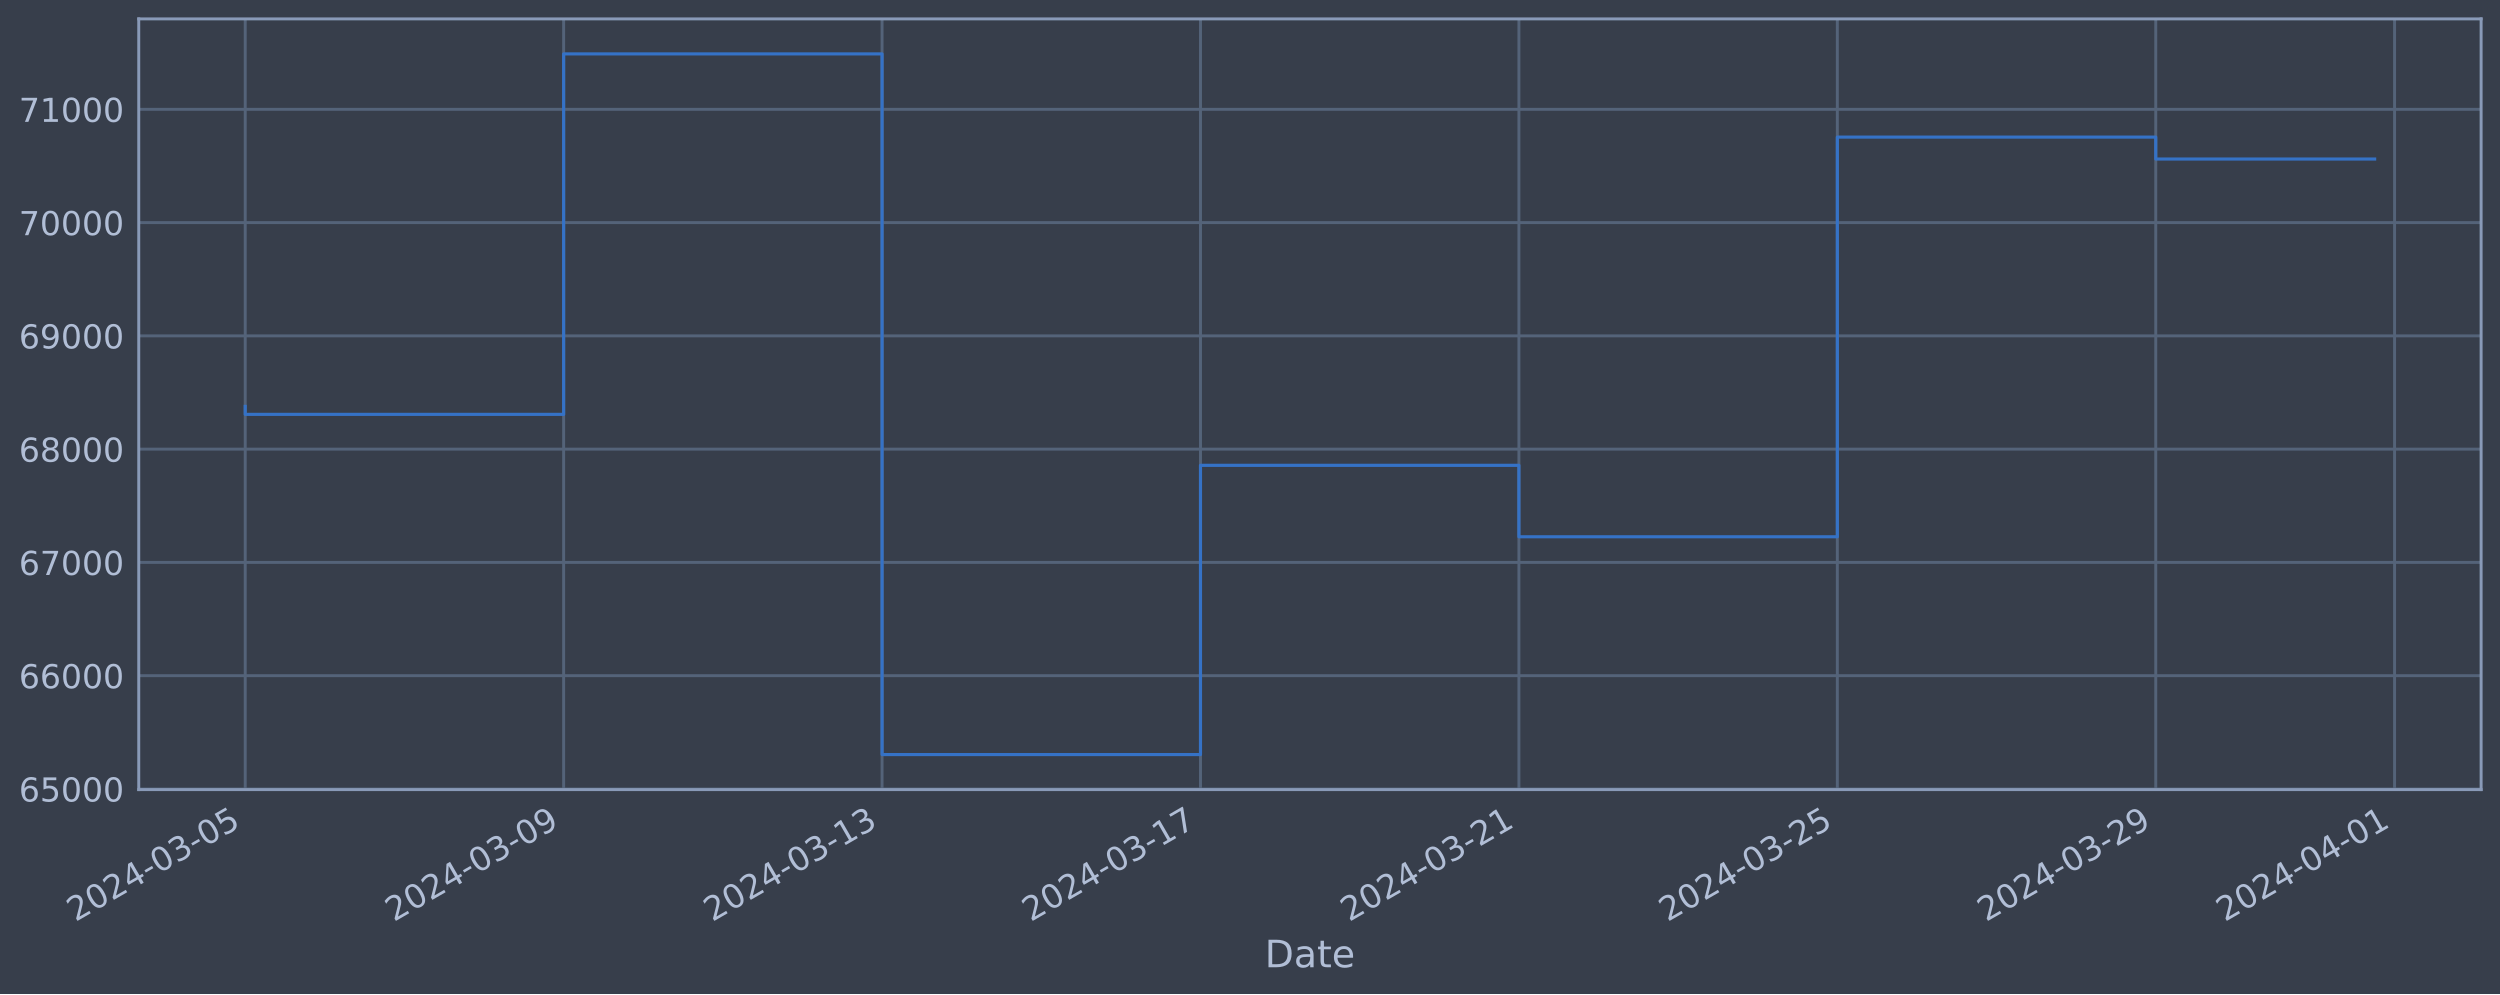
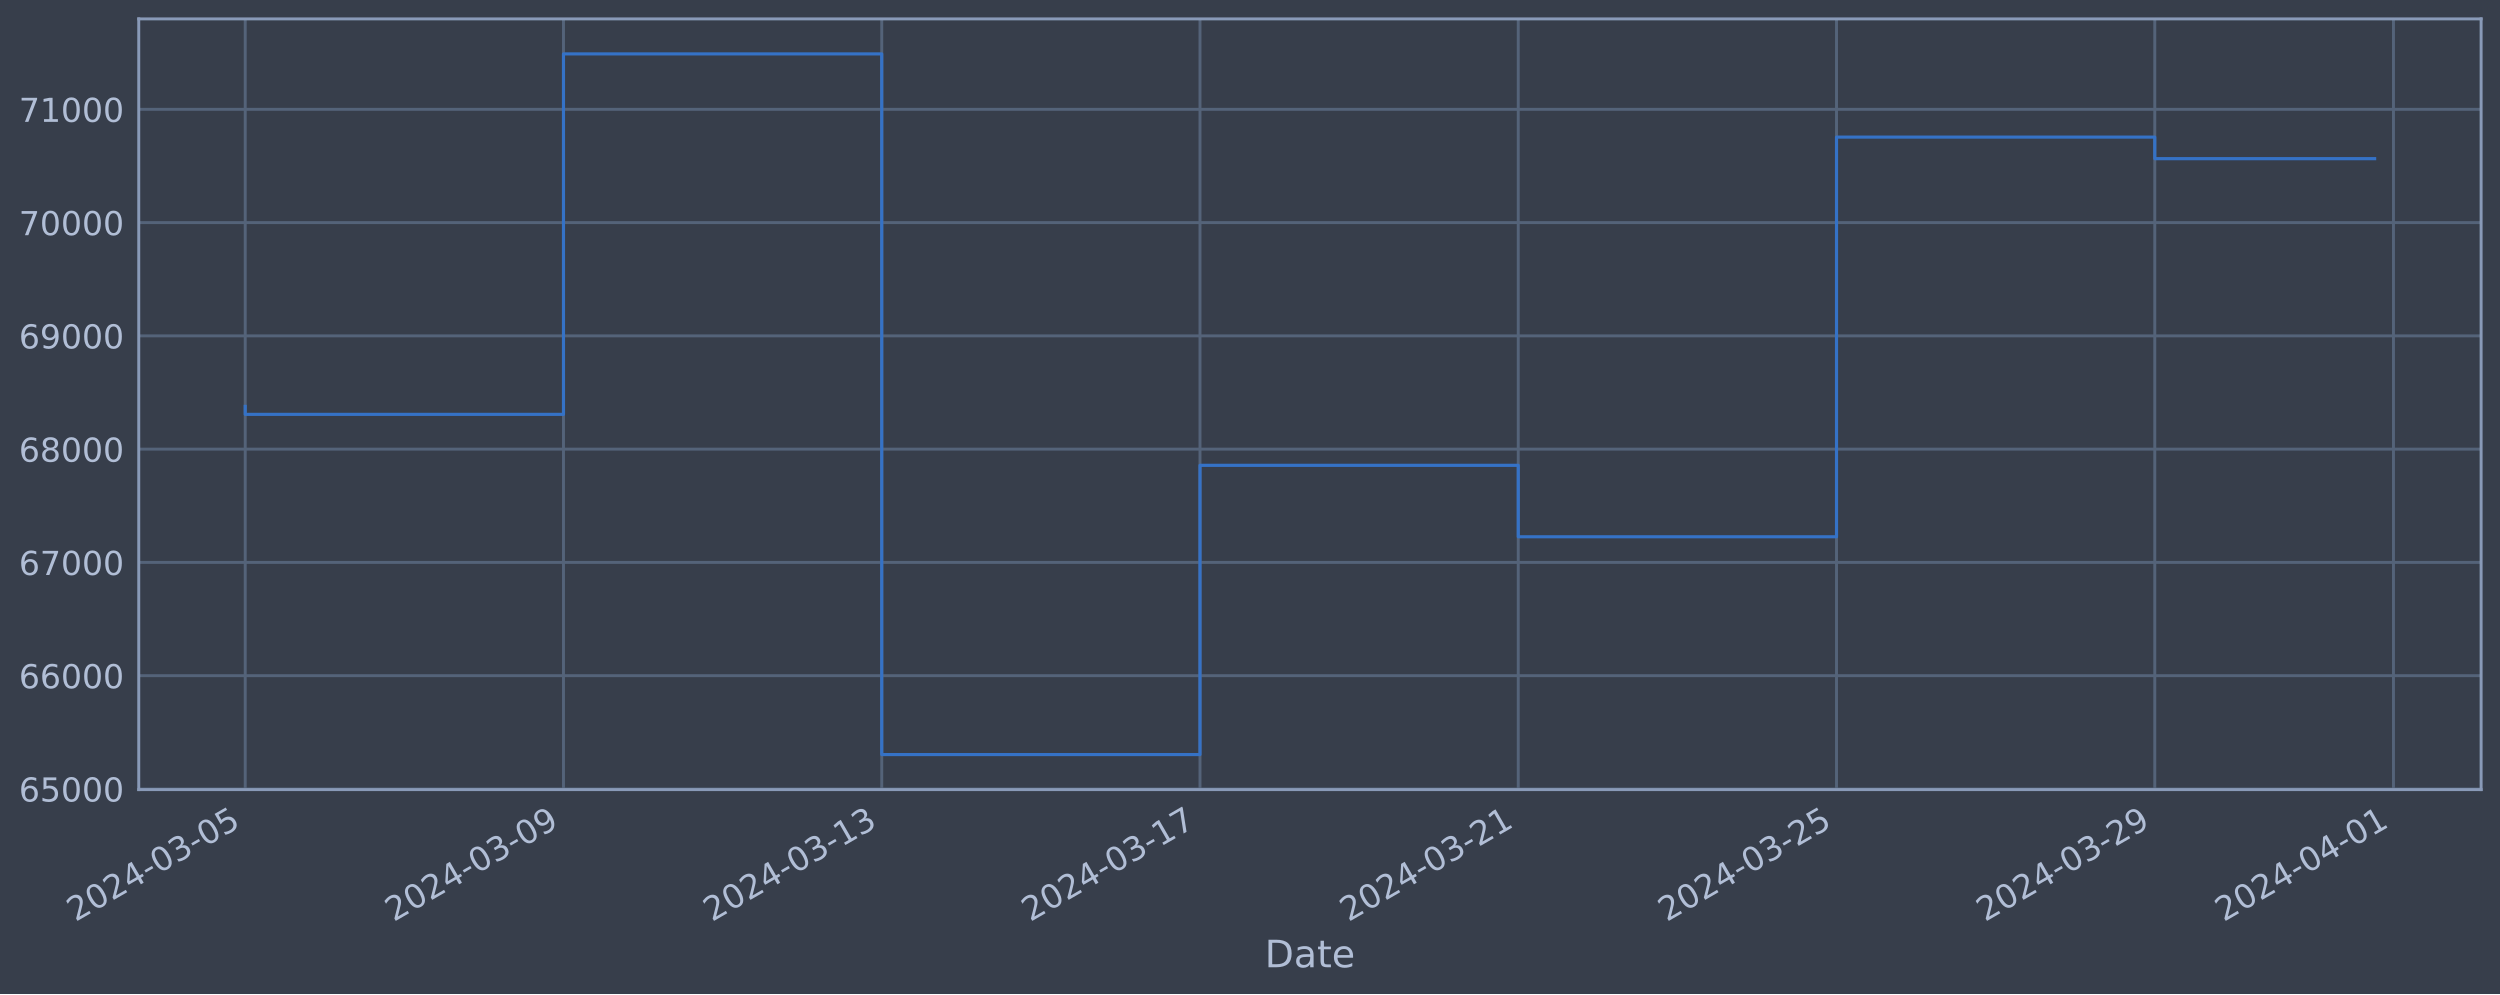
<svg xmlns="http://www.w3.org/2000/svg" xmlns:xlink="http://www.w3.org/1999/xlink" width="952.884pt" height="378.87pt" viewBox="0 0 952.884 378.87" version="1.1">
  <defs>
    <style type="text/css">*{stroke-linejoin: round; stroke-linecap: butt}</style>
  </defs>
  <g id="figure_1">
    <g id="patch_1">
      <path d="M 0 378.87  L 952.884 378.87  L 952.884 0  L 0 0  z " style="fill: #373e4b" />
    </g>
    <g id="axes_1">
      <g id="patch_2">
        <path d="M 52.884 300.96  L 945.684 300.96  L 945.684 7.2  L 52.884 7.2  z " style="fill: #373e4b" />
      </g>
      <g id="matplotlib.axis_1">
        <g id="xtick_1">
          <g id="line2d_1">
-             <path d="M 93.466 300.96  L 93.466 7.2  " clip-path="url(#p5adcd3532b)" style="fill: none; stroke: #546379; stroke-width: 1.12; stroke-linecap: square" />
+             <path d="M 93.466 300.96  L 93.466 7.2  " clip-path="url(#p3a5647d382)" style="fill: none; stroke: #546379; stroke-width: 1.12; stroke-linecap: square" />
          </g>
          <g id="line2d_2" />
          <g id="text_1">
            <g style="fill: #b1bed6" transform="translate(28.74006 351.4642) rotate(-30) scale(0.126 -0.126)">
              <defs>
                <path id="DejaVuSans-32" d="M 1228 531  L 3431 531  L 3431 0  L 469 0  L 469 531  Q 828 903 1448 1529  Q 2069 2156 2228 2338  Q 2531 2678 2651 2914  Q 2772 3150 2772 3378  Q 2772 3750 2511 3984  Q 2250 4219 1831 4219  Q 1534 4219 1204 4116  Q 875 4013 500 3803  L 500 4441  Q 881 4594 1212 4672  Q 1544 4750 1819 4750  Q 2544 4750 2975 4387  Q 3406 4025 3406 3419  Q 3406 3131 3298 2873  Q 3191 2616 2906 2266  Q 2828 2175 2409 1742  Q 1991 1309 1228 531  z " transform="scale(0.015625)" />
                <path id="DejaVuSans-30" d="M 2034 4250  Q 1547 4250 1301 3770  Q 1056 3291 1056 2328  Q 1056 1369 1301 889  Q 1547 409 2034 409  Q 2525 409 2770 889  Q 3016 1369 3016 2328  Q 3016 3291 2770 3770  Q 2525 4250 2034 4250  z M 2034 4750  Q 2819 4750 3233 4129  Q 3647 3509 3647 2328  Q 3647 1150 3233 529  Q 2819 -91 2034 -91  Q 1250 -91 836 529  Q 422 1150 422 2328  Q 422 3509 836 4129  Q 1250 4750 2034 4750  z " transform="scale(0.015625)" />
                <path id="DejaVuSans-34" d="M 2419 4116  L 825 1625  L 2419 1625  L 2419 4116  z M 2253 4666  L 3047 4666  L 3047 1625  L 3713 1625  L 3713 1100  L 3047 1100  L 3047 0  L 2419 0  L 2419 1100  L 313 1100  L 313 1709  L 2253 4666  z " transform="scale(0.015625)" />
                <path id="DejaVuSans-2d" d="M 313 2009  L 1997 2009  L 1997 1497  L 313 1497  L 313 2009  z " transform="scale(0.015625)" />
                <path id="DejaVuSans-33" d="M 2597 2516  Q 3050 2419 3304 2112  Q 3559 1806 3559 1356  Q 3559 666 3084 287  Q 2609 -91 1734 -91  Q 1441 -91 1130 -33  Q 819 25 488 141  L 488 750  Q 750 597 1062 519  Q 1375 441 1716 441  Q 2309 441 2620 675  Q 2931 909 2931 1356  Q 2931 1769 2642 2001  Q 2353 2234 1838 2234  L 1294 2234  L 1294 2753  L 1863 2753  Q 2328 2753 2575 2939  Q 2822 3125 2822 3475  Q 2822 3834 2567 4026  Q 2313 4219 1838 4219  Q 1578 4219 1281 4162  Q 984 4106 628 3988  L 628 4550  Q 988 4650 1302 4700  Q 1616 4750 1894 4750  Q 2613 4750 3031 4423  Q 3450 4097 3450 3541  Q 3450 3153 3228 2886  Q 3006 2619 2597 2516  z " transform="scale(0.015625)" />
                <path id="DejaVuSans-35" d="M 691 4666  L 3169 4666  L 3169 4134  L 1269 4134  L 1269 2991  Q 1406 3038 1543 3061  Q 1681 3084 1819 3084  Q 2600 3084 3056 2656  Q 3513 2228 3513 1497  Q 3513 744 3044 326  Q 2575 -91 1722 -91  Q 1428 -91 1123 -41  Q 819 9 494 109  L 494 744  Q 775 591 1075 516  Q 1375 441 1709 441  Q 2250 441 2565 725  Q 2881 1009 2881 1497  Q 2881 1984 2565 2268  Q 2250 2553 1709 2553  Q 1456 2553 1204 2497  Q 953 2441 691 2322  L 691 4666  z " transform="scale(0.015625)" />
              </defs>
              <use xlink:href="#DejaVuSans-32" />
              <use xlink:href="#DejaVuSans-30" x="63.623" />
              <use xlink:href="#DejaVuSans-32" x="127.246" />
              <use xlink:href="#DejaVuSans-34" x="190.869" />
              <use xlink:href="#DejaVuSans-2d" x="254.492" />
              <use xlink:href="#DejaVuSans-30" x="290.576" />
              <use xlink:href="#DejaVuSans-33" x="354.199" />
              <use xlink:href="#DejaVuSans-2d" x="417.822" />
              <use xlink:href="#DejaVuSans-30" x="453.906" />
              <use xlink:href="#DejaVuSans-35" x="517.529" />
            </g>
          </g>
        </g>
        <g id="xtick_2">
          <g id="line2d_3">
-             <path d="M 214.834 300.96  L 214.834 7.2  " clip-path="url(#p5adcd3532b)" style="fill: none; stroke: #546379; stroke-width: 1.12; stroke-linecap: square" />
+             <path d="M 214.771 300.96  L 214.771 7.2  " clip-path="url(#p3a5647d382)" style="fill: none; stroke: #546379; stroke-width: 1.12; stroke-linecap: square" />
          </g>
          <g id="line2d_4" />
          <g id="text_2">
-             <g style="fill: #b1bed6" transform="translate(150.1081 351.4642) rotate(-30) scale(0.126 -0.126)">
+             <g style="fill: #b1bed6" transform="translate(150.0456 351.4642) rotate(-30) scale(0.126 -0.126)">
              <defs>
                <path id="DejaVuSans-39" d="M 703 97  L 703 672  Q 941 559 1184 500  Q 1428 441 1663 441  Q 2288 441 2617 861  Q 2947 1281 2994 2138  Q 2813 1869 2534 1725  Q 2256 1581 1919 1581  Q 1219 1581 811 2004  Q 403 2428 403 3163  Q 403 3881 828 4315  Q 1253 4750 1959 4750  Q 2769 4750 3195 4129  Q 3622 3509 3622 2328  Q 3622 1225 3098 567  Q 2575 -91 1691 -91  Q 1453 -91 1209 -44  Q 966 3 703 97  z M 1959 2075  Q 2384 2075 2632 2365  Q 2881 2656 2881 3163  Q 2881 3666 2632 3958  Q 2384 4250 1959 4250  Q 1534 4250 1286 3958  Q 1038 3666 1038 3163  Q 1038 2656 1286 2365  Q 1534 2075 1959 2075  z " transform="scale(0.015625)" />
              </defs>
              <use xlink:href="#DejaVuSans-32" />
              <use xlink:href="#DejaVuSans-30" x="63.623" />
              <use xlink:href="#DejaVuSans-32" x="127.246" />
              <use xlink:href="#DejaVuSans-34" x="190.869" />
              <use xlink:href="#DejaVuSans-2d" x="254.492" />
              <use xlink:href="#DejaVuSans-30" x="290.576" />
              <use xlink:href="#DejaVuSans-33" x="354.199" />
              <use xlink:href="#DejaVuSans-2d" x="417.822" />
              <use xlink:href="#DejaVuSans-30" x="453.906" />
              <use xlink:href="#DejaVuSans-39" x="517.529" />
            </g>
          </g>
        </g>
        <g id="xtick_3">
          <g id="line2d_5">
-             <path d="M 336.202 300.96  L 336.202 7.2  " clip-path="url(#p5adcd3532b)" style="fill: none; stroke: #546379; stroke-width: 1.12; stroke-linecap: square" />
+             <path d="M 336.077 300.96  L 336.077 7.2  " clip-path="url(#p3a5647d382)" style="fill: none; stroke: #546379; stroke-width: 1.12; stroke-linecap: square" />
          </g>
          <g id="line2d_6" />
          <g id="text_3">
-             <g style="fill: #b1bed6" transform="translate(271.4762 351.4642) rotate(-30) scale(0.126 -0.126)">
+             <g style="fill: #b1bed6" transform="translate(271.3511 351.4642) rotate(-30) scale(0.126 -0.126)">
              <defs>
                <path id="DejaVuSans-31" d="M 794 531  L 1825 531  L 1825 4091  L 703 3866  L 703 4441  L 1819 4666  L 2450 4666  L 2450 531  L 3481 531  L 3481 0  L 794 0  L 794 531  z " transform="scale(0.015625)" />
              </defs>
              <use xlink:href="#DejaVuSans-32" />
              <use xlink:href="#DejaVuSans-30" x="63.623" />
              <use xlink:href="#DejaVuSans-32" x="127.246" />
              <use xlink:href="#DejaVuSans-34" x="190.869" />
              <use xlink:href="#DejaVuSans-2d" x="254.492" />
              <use xlink:href="#DejaVuSans-30" x="290.576" />
              <use xlink:href="#DejaVuSans-33" x="354.199" />
              <use xlink:href="#DejaVuSans-2d" x="417.822" />
              <use xlink:href="#DejaVuSans-31" x="453.906" />
              <use xlink:href="#DejaVuSans-33" x="517.529" />
            </g>
          </g>
        </g>
        <g id="xtick_4">
          <g id="line2d_7">
-             <path d="M 457.57 300.96  L 457.57 7.2  " clip-path="url(#p5adcd3532b)" style="fill: none; stroke: #546379; stroke-width: 1.12; stroke-linecap: square" />
+             <path d="M 457.382 300.96  L 457.382 7.2  " clip-path="url(#p3a5647d382)" style="fill: none; stroke: #546379; stroke-width: 1.12; stroke-linecap: square" />
          </g>
          <g id="line2d_8" />
          <g id="text_4">
-             <g style="fill: #b1bed6" transform="translate(392.8443 351.4642) rotate(-30) scale(0.126 -0.126)">
+             <g style="fill: #b1bed6" transform="translate(392.6566 351.4642) rotate(-30) scale(0.126 -0.126)">
              <defs>
                <path id="DejaVuSans-37" d="M 525 4666  L 3525 4666  L 3525 4397  L 1831 0  L 1172 0  L 2766 4134  L 525 4134  L 525 4666  z " transform="scale(0.015625)" />
              </defs>
              <use xlink:href="#DejaVuSans-32" />
              <use xlink:href="#DejaVuSans-30" x="63.623" />
              <use xlink:href="#DejaVuSans-32" x="127.246" />
              <use xlink:href="#DejaVuSans-34" x="190.869" />
              <use xlink:href="#DejaVuSans-2d" x="254.492" />
              <use xlink:href="#DejaVuSans-30" x="290.576" />
              <use xlink:href="#DejaVuSans-33" x="354.199" />
              <use xlink:href="#DejaVuSans-2d" x="417.822" />
              <use xlink:href="#DejaVuSans-31" x="453.906" />
              <use xlink:href="#DejaVuSans-37" x="517.529" />
            </g>
          </g>
        </g>
        <g id="xtick_5">
          <g id="line2d_9">
-             <path d="M 578.938 300.96  L 578.938 7.2  " clip-path="url(#p5adcd3532b)" style="fill: none; stroke: #546379; stroke-width: 1.12; stroke-linecap: square" />
+             <path d="M 578.688 300.96  L 578.688 7.2  " clip-path="url(#p3a5647d382)" style="fill: none; stroke: #546379; stroke-width: 1.12; stroke-linecap: square" />
          </g>
          <g id="line2d_10" />
          <g id="text_5">
-             <g style="fill: #b1bed6" transform="translate(514.2124 351.4642) rotate(-30) scale(0.126 -0.126)">
+             <g style="fill: #b1bed6" transform="translate(513.9621 351.4642) rotate(-30) scale(0.126 -0.126)">
              <use xlink:href="#DejaVuSans-32" />
              <use xlink:href="#DejaVuSans-30" x="63.623" />
              <use xlink:href="#DejaVuSans-32" x="127.246" />
              <use xlink:href="#DejaVuSans-34" x="190.869" />
              <use xlink:href="#DejaVuSans-2d" x="254.492" />
              <use xlink:href="#DejaVuSans-30" x="290.576" />
              <use xlink:href="#DejaVuSans-33" x="354.199" />
              <use xlink:href="#DejaVuSans-2d" x="417.822" />
              <use xlink:href="#DejaVuSans-32" x="453.906" />
              <use xlink:href="#DejaVuSans-31" x="517.529" />
            </g>
          </g>
        </g>
        <g id="xtick_6">
          <g id="line2d_11">
-             <path d="M 700.306 300.96  L 700.306 7.2  " clip-path="url(#p5adcd3532b)" style="fill: none; stroke: #546379; stroke-width: 1.12; stroke-linecap: square" />
+             <path d="M 699.993 300.96  L 699.993 7.2  " clip-path="url(#p3a5647d382)" style="fill: none; stroke: #546379; stroke-width: 1.12; stroke-linecap: square" />
          </g>
          <g id="line2d_12" />
          <g id="text_6">
-             <g style="fill: #b1bed6" transform="translate(635.5804 351.4642) rotate(-30) scale(0.126 -0.126)">
+             <g style="fill: #b1bed6" transform="translate(635.2676 351.4642) rotate(-30) scale(0.126 -0.126)">
              <use xlink:href="#DejaVuSans-32" />
              <use xlink:href="#DejaVuSans-30" x="63.623" />
              <use xlink:href="#DejaVuSans-32" x="127.246" />
              <use xlink:href="#DejaVuSans-34" x="190.869" />
              <use xlink:href="#DejaVuSans-2d" x="254.492" />
              <use xlink:href="#DejaVuSans-30" x="290.576" />
              <use xlink:href="#DejaVuSans-33" x="354.199" />
              <use xlink:href="#DejaVuSans-2d" x="417.822" />
              <use xlink:href="#DejaVuSans-32" x="453.906" />
              <use xlink:href="#DejaVuSans-35" x="517.529" />
            </g>
          </g>
        </g>
        <g id="xtick_7">
          <g id="line2d_13">
-             <path d="M 821.674 300.96  L 821.674 7.2  " clip-path="url(#p5adcd3532b)" style="fill: none; stroke: #546379; stroke-width: 1.12; stroke-linecap: square" />
+             <path d="M 821.299 300.96  L 821.299 7.2  " clip-path="url(#p3a5647d382)" style="fill: none; stroke: #546379; stroke-width: 1.12; stroke-linecap: square" />
          </g>
          <g id="line2d_14" />
          <g id="text_7">
-             <g style="fill: #b1bed6" transform="translate(756.9485 351.4642) rotate(-30) scale(0.126 -0.126)">
+             <g style="fill: #b1bed6" transform="translate(756.5731 351.4642) rotate(-30) scale(0.126 -0.126)">
              <use xlink:href="#DejaVuSans-32" />
              <use xlink:href="#DejaVuSans-30" x="63.623" />
              <use xlink:href="#DejaVuSans-32" x="127.246" />
              <use xlink:href="#DejaVuSans-34" x="190.869" />
              <use xlink:href="#DejaVuSans-2d" x="254.492" />
              <use xlink:href="#DejaVuSans-30" x="290.576" />
              <use xlink:href="#DejaVuSans-33" x="354.199" />
              <use xlink:href="#DejaVuSans-2d" x="417.822" />
              <use xlink:href="#DejaVuSans-32" x="453.906" />
              <use xlink:href="#DejaVuSans-39" x="517.529" />
            </g>
          </g>
        </g>
        <g id="xtick_8">
          <g id="line2d_15">
-             <path d="M 912.7 300.96  L 912.7 7.2  " clip-path="url(#p5adcd3532b)" style="fill: none; stroke: #546379; stroke-width: 1.12; stroke-linecap: square" />
+             <path d="M 912.278 300.96  L 912.278 7.2  " clip-path="url(#p3a5647d382)" style="fill: none; stroke: #546379; stroke-width: 1.12; stroke-linecap: square" />
          </g>
          <g id="line2d_16" />
          <g id="text_8">
-             <g style="fill: #b1bed6" transform="translate(847.9746 351.4642) rotate(-30) scale(0.126 -0.126)">
+             <g style="fill: #b1bed6" transform="translate(847.5523 351.4642) rotate(-30) scale(0.126 -0.126)">
              <use xlink:href="#DejaVuSans-32" />
              <use xlink:href="#DejaVuSans-30" x="63.623" />
              <use xlink:href="#DejaVuSans-32" x="127.246" />
              <use xlink:href="#DejaVuSans-34" x="190.869" />
              <use xlink:href="#DejaVuSans-2d" x="254.492" />
              <use xlink:href="#DejaVuSans-30" x="290.576" />
              <use xlink:href="#DejaVuSans-34" x="354.199" />
              <use xlink:href="#DejaVuSans-2d" x="417.822" />
              <use xlink:href="#DejaVuSans-30" x="453.906" />
              <use xlink:href="#DejaVuSans-31" x="517.529" />
            </g>
          </g>
        </g>
        <g id="text_9">
          <g style="fill: #b1bed6" transform="translate(482.0746 368.6753) scale(0.144 -0.144)">
            <defs>
              <path id="DejaVuSans-44" d="M 1259 4147  L 1259 519  L 2022 519  Q 2988 519 3436 956  Q 3884 1394 3884 2338  Q 3884 3275 3436 3711  Q 2988 4147 2022 4147  L 1259 4147  z M 628 4666  L 1925 4666  Q 3281 4666 3915 4102  Q 4550 3538 4550 2338  Q 4550 1131 3912 565  Q 3275 0 1925 0  L 628 0  L 628 4666  z " transform="scale(0.015625)" />
              <path id="DejaVuSans-61" d="M 2194 1759  Q 1497 1759 1228 1600  Q 959 1441 959 1056  Q 959 750 1161 570  Q 1363 391 1709 391  Q 2188 391 2477 730  Q 2766 1069 2766 1631  L 2766 1759  L 2194 1759  z M 3341 1997  L 3341 0  L 2766 0  L 2766 531  Q 2569 213 2275 61  Q 1981 -91 1556 -91  Q 1019 -91 701 211  Q 384 513 384 1019  Q 384 1609 779 1909  Q 1175 2209 1959 2209  L 2766 2209  L 2766 2266  Q 2766 2663 2505 2880  Q 2244 3097 1772 3097  Q 1472 3097 1187 3025  Q 903 2953 641 2809  L 641 3341  Q 956 3463 1253 3523  Q 1550 3584 1831 3584  Q 2591 3584 2966 3190  Q 3341 2797 3341 1997  z " transform="scale(0.015625)" />
              <path id="DejaVuSans-74" d="M 1172 4494  L 1172 3500  L 2356 3500  L 2356 3053  L 1172 3053  L 1172 1153  Q 1172 725 1289 603  Q 1406 481 1766 481  L 2356 481  L 2356 0  L 1766 0  Q 1100 0 847 248  Q 594 497 594 1153  L 594 3053  L 172 3053  L 172 3500  L 594 3500  L 594 4494  L 1172 4494  z " transform="scale(0.015625)" />
              <path id="DejaVuSans-65" d="M 3597 1894  L 3597 1613  L 953 1613  Q 991 1019 1311 708  Q 1631 397 2203 397  Q 2534 397 2845 478  Q 3156 559 3463 722  L 3463 178  Q 3153 47 2828 -22  Q 2503 -91 2169 -91  Q 1331 -91 842 396  Q 353 884 353 1716  Q 353 2575 817 3079  Q 1281 3584 2069 3584  Q 2775 3584 3186 3129  Q 3597 2675 3597 1894  z M 3022 2063  Q 3016 2534 2758 2815  Q 2500 3097 2075 3097  Q 1594 3097 1305 2825  Q 1016 2553 972 2059  L 3022 2063  z " transform="scale(0.015625)" />
            </defs>
            <use xlink:href="#DejaVuSans-44" />
            <use xlink:href="#DejaVuSans-61" x="77.002" />
            <use xlink:href="#DejaVuSans-74" x="138.281" />
            <use xlink:href="#DejaVuSans-65" x="177.49" />
          </g>
        </g>
      </g>
      <g id="matplotlib.axis_2">
        <g id="ytick_1">
          <g id="line2d_17">
-             <path d="M 52.884 300.718  L 945.684 300.718  " clip-path="url(#p5adcd3532b)" style="fill: none; stroke: #546379; stroke-width: 1.12; stroke-linecap: square" />
+             <path d="M 52.884 300.718  L 945.684 300.718  " clip-path="url(#p3a5647d382)" style="fill: none; stroke: #546379; stroke-width: 1.12; stroke-linecap: square" />
          </g>
          <g id="line2d_18" />
          <g id="text_10">
            <g style="fill: #b1bed6" transform="translate(7.2 305.5049) scale(0.126 -0.126)">
              <defs>
                <path id="DejaVuSans-36" d="M 2113 2584  Q 1688 2584 1439 2293  Q 1191 2003 1191 1497  Q 1191 994 1439 701  Q 1688 409 2113 409  Q 2538 409 2786 701  Q 3034 994 3034 1497  Q 3034 2003 2786 2293  Q 2538 2584 2113 2584  z M 3366 4563  L 3366 3988  Q 3128 4100 2886 4159  Q 2644 4219 2406 4219  Q 1781 4219 1451 3797  Q 1122 3375 1075 2522  Q 1259 2794 1537 2939  Q 1816 3084 2150 3084  Q 2853 3084 3261 2657  Q 3669 2231 3669 1497  Q 3669 778 3244 343  Q 2819 -91 2113 -91  Q 1303 -91 875 529  Q 447 1150 447 2328  Q 447 3434 972 4092  Q 1497 4750 2381 4750  Q 2619 4750 2861 4703  Q 3103 4656 3366 4563  z " transform="scale(0.015625)" />
              </defs>
              <use xlink:href="#DejaVuSans-36" />
              <use xlink:href="#DejaVuSans-35" x="63.623" />
              <use xlink:href="#DejaVuSans-30" x="127.246" />
              <use xlink:href="#DejaVuSans-30" x="190.869" />
              <use xlink:href="#DejaVuSans-30" x="254.492" />
            </g>
          </g>
        </g>
        <g id="ytick_2">
          <g id="line2d_19">
-             <path d="M 52.884 257.544  L 945.684 257.544  " clip-path="url(#p5adcd3532b)" style="fill: none; stroke: #546379; stroke-width: 1.12; stroke-linecap: square" />
+             <path d="M 52.884 257.544  L 945.684 257.544  " clip-path="url(#p3a5647d382)" style="fill: none; stroke: #546379; stroke-width: 1.12; stroke-linecap: square" />
          </g>
          <g id="line2d_20" />
          <g id="text_11">
            <g style="fill: #b1bed6" transform="translate(7.2 262.331) scale(0.126 -0.126)">
              <use xlink:href="#DejaVuSans-36" />
              <use xlink:href="#DejaVuSans-36" x="63.623" />
              <use xlink:href="#DejaVuSans-30" x="127.246" />
              <use xlink:href="#DejaVuSans-30" x="190.869" />
              <use xlink:href="#DejaVuSans-30" x="254.492" />
            </g>
          </g>
        </g>
        <g id="ytick_3">
          <g id="line2d_21">
-             <path d="M 52.884 214.37  L 945.684 214.37  " clip-path="url(#p5adcd3532b)" style="fill: none; stroke: #546379; stroke-width: 1.12; stroke-linecap: square" />
+             <path d="M 52.884 214.37  L 945.684 214.37  " clip-path="url(#p3a5647d382)" style="fill: none; stroke: #546379; stroke-width: 1.12; stroke-linecap: square" />
          </g>
          <g id="line2d_22" />
          <g id="text_12">
            <g style="fill: #b1bed6" transform="translate(7.2 219.157) scale(0.126 -0.126)">
              <use xlink:href="#DejaVuSans-36" />
              <use xlink:href="#DejaVuSans-37" x="63.623" />
              <use xlink:href="#DejaVuSans-30" x="127.246" />
              <use xlink:href="#DejaVuSans-30" x="190.869" />
              <use xlink:href="#DejaVuSans-30" x="254.492" />
            </g>
          </g>
        </g>
        <g id="ytick_4">
          <g id="line2d_23">
-             <path d="M 52.884 171.196  L 945.684 171.196  " clip-path="url(#p5adcd3532b)" style="fill: none; stroke: #546379; stroke-width: 1.12; stroke-linecap: square" />
+             <path d="M 52.884 171.196  L 945.684 171.196  " clip-path="url(#p3a5647d382)" style="fill: none; stroke: #546379; stroke-width: 1.12; stroke-linecap: square" />
          </g>
          <g id="line2d_24" />
          <g id="text_13">
            <g style="fill: #b1bed6" transform="translate(7.2 175.9831) scale(0.126 -0.126)">
              <defs>
                <path id="DejaVuSans-38" d="M 2034 2216  Q 1584 2216 1326 1975  Q 1069 1734 1069 1313  Q 1069 891 1326 650  Q 1584 409 2034 409  Q 2484 409 2743 651  Q 3003 894 3003 1313  Q 3003 1734 2745 1975  Q 2488 2216 2034 2216  z M 1403 2484  Q 997 2584 770 2862  Q 544 3141 544 3541  Q 544 4100 942 4425  Q 1341 4750 2034 4750  Q 2731 4750 3128 4425  Q 3525 4100 3525 3541  Q 3525 3141 3298 2862  Q 3072 2584 2669 2484  Q 3125 2378 3379 2068  Q 3634 1759 3634 1313  Q 3634 634 3220 271  Q 2806 -91 2034 -91  Q 1263 -91 848 271  Q 434 634 434 1313  Q 434 1759 690 2068  Q 947 2378 1403 2484  z M 1172 3481  Q 1172 3119 1398 2916  Q 1625 2713 2034 2713  Q 2441 2713 2670 2916  Q 2900 3119 2900 3481  Q 2900 3844 2670 4047  Q 2441 4250 2034 4250  Q 1625 4250 1398 4047  Q 1172 3844 1172 3481  z " transform="scale(0.015625)" />
              </defs>
              <use xlink:href="#DejaVuSans-36" />
              <use xlink:href="#DejaVuSans-38" x="63.623" />
              <use xlink:href="#DejaVuSans-30" x="127.246" />
              <use xlink:href="#DejaVuSans-30" x="190.869" />
              <use xlink:href="#DejaVuSans-30" x="254.492" />
            </g>
          </g>
        </g>
        <g id="ytick_5">
          <g id="line2d_25">
-             <path d="M 52.884 128.022  L 945.684 128.022  " clip-path="url(#p5adcd3532b)" style="fill: none; stroke: #546379; stroke-width: 1.12; stroke-linecap: square" />
+             <path d="M 52.884 128.022  L 945.684 128.022  " clip-path="url(#p3a5647d382)" style="fill: none; stroke: #546379; stroke-width: 1.12; stroke-linecap: square" />
          </g>
          <g id="line2d_26" />
          <g id="text_14">
            <g style="fill: #b1bed6" transform="translate(7.2 132.8092) scale(0.126 -0.126)">
              <use xlink:href="#DejaVuSans-36" />
              <use xlink:href="#DejaVuSans-39" x="63.623" />
              <use xlink:href="#DejaVuSans-30" x="127.246" />
              <use xlink:href="#DejaVuSans-30" x="190.869" />
              <use xlink:href="#DejaVuSans-30" x="254.492" />
            </g>
          </g>
        </g>
        <g id="ytick_6">
          <g id="line2d_27">
-             <path d="M 52.884 84.848  L 945.684 84.848  " clip-path="url(#p5adcd3532b)" style="fill: none; stroke: #546379; stroke-width: 1.12; stroke-linecap: square" />
+             <path d="M 52.884 84.848  L 945.684 84.848  " clip-path="url(#p3a5647d382)" style="fill: none; stroke: #546379; stroke-width: 1.12; stroke-linecap: square" />
          </g>
          <g id="line2d_28" />
          <g id="text_15">
            <g style="fill: #b1bed6" transform="translate(7.2 89.63523) scale(0.126 -0.126)">
              <use xlink:href="#DejaVuSans-37" />
              <use xlink:href="#DejaVuSans-30" x="63.623" />
              <use xlink:href="#DejaVuSans-30" x="127.246" />
              <use xlink:href="#DejaVuSans-30" x="190.869" />
              <use xlink:href="#DejaVuSans-30" x="254.492" />
            </g>
          </g>
        </g>
        <g id="ytick_7">
          <g id="line2d_29">
-             <path d="M 52.884 41.674  L 945.684 41.674  " clip-path="url(#p5adcd3532b)" style="fill: none; stroke: #546379; stroke-width: 1.12; stroke-linecap: square" />
+             <path d="M 52.884 41.674  L 945.684 41.674  " clip-path="url(#p3a5647d382)" style="fill: none; stroke: #546379; stroke-width: 1.12; stroke-linecap: square" />
          </g>
          <g id="line2d_30" />
          <g id="text_16">
            <g style="fill: #b1bed6" transform="translate(7.2 46.4613) scale(0.126 -0.126)">
              <use xlink:href="#DejaVuSans-37" />
              <use xlink:href="#DejaVuSans-31" x="63.623" />
              <use xlink:href="#DejaVuSans-30" x="127.246" />
              <use xlink:href="#DejaVuSans-30" x="190.869" />
              <use xlink:href="#DejaVuSans-30" x="254.492" />
            </g>
          </g>
        </g>
      </g>
      <g id="line2d_31">
-         <path d="M 93.466 154.891  L 93.466 157.946  L 214.834 157.946  L 214.834 20.553  L 336.202 20.553  L 336.202 287.607  L 457.57 287.607  L 457.57 177.362  L 578.938 177.362  L 578.938 204.598  L 700.306 204.598  L 700.306 52.265  L 821.674 52.265  L 821.674 60.608  L 905.102 60.608  " clip-path="url(#p5adcd3532b)" style="fill: none; stroke: #3572c6; stroke-width: 1.2; stroke-linecap: square" />
+         <path d="M 93.466 154.891  L 93.466 157.946  L 214.771 157.946  L 214.771 20.553  L 336.077 20.553  L 336.077 287.607  L 457.382 287.607  L 457.382 177.362  L 578.688 177.362  L 578.688 204.598  L 699.993 204.598  L 699.993 52.265  L 821.299 52.265  L 821.299 60.475  L 905.102 60.475  " clip-path="url(#p3a5647d382)" style="fill: none; stroke: #3572c6; stroke-width: 1.2; stroke-linecap: square" />
      </g>
      <g id="patch_3">
        <path d="M 52.884 300.96  L 52.884 7.2  " style="fill: none; stroke: #899ab8; stroke-width: 1.12; stroke-linejoin: miter; stroke-linecap: square" />
      </g>
      <g id="patch_4">
        <path d="M 945.684 300.96  L 945.684 7.2  " style="fill: none; stroke: #899ab8; stroke-width: 1.12; stroke-linejoin: miter; stroke-linecap: square" />
      </g>
      <g id="patch_5">
        <path d="M 52.884 300.96  L 945.684 300.96  " style="fill: none; stroke: #899ab8; stroke-width: 1.12; stroke-linejoin: miter; stroke-linecap: square" />
      </g>
      <g id="patch_6">
        <path d="M 52.884 7.2  L 945.684 7.2  " style="fill: none; stroke: #899ab8; stroke-width: 1.12; stroke-linejoin: miter; stroke-linecap: square" />
      </g>
    </g>
  </g>
  <defs>
-     <clipPath id="p5adcd3532b">
+     <clipPath id="p3a5647d382">
      <rect x="52.884" y="7.2" width="892.8" height="293.76" />
    </clipPath>
  </defs>
</svg>
